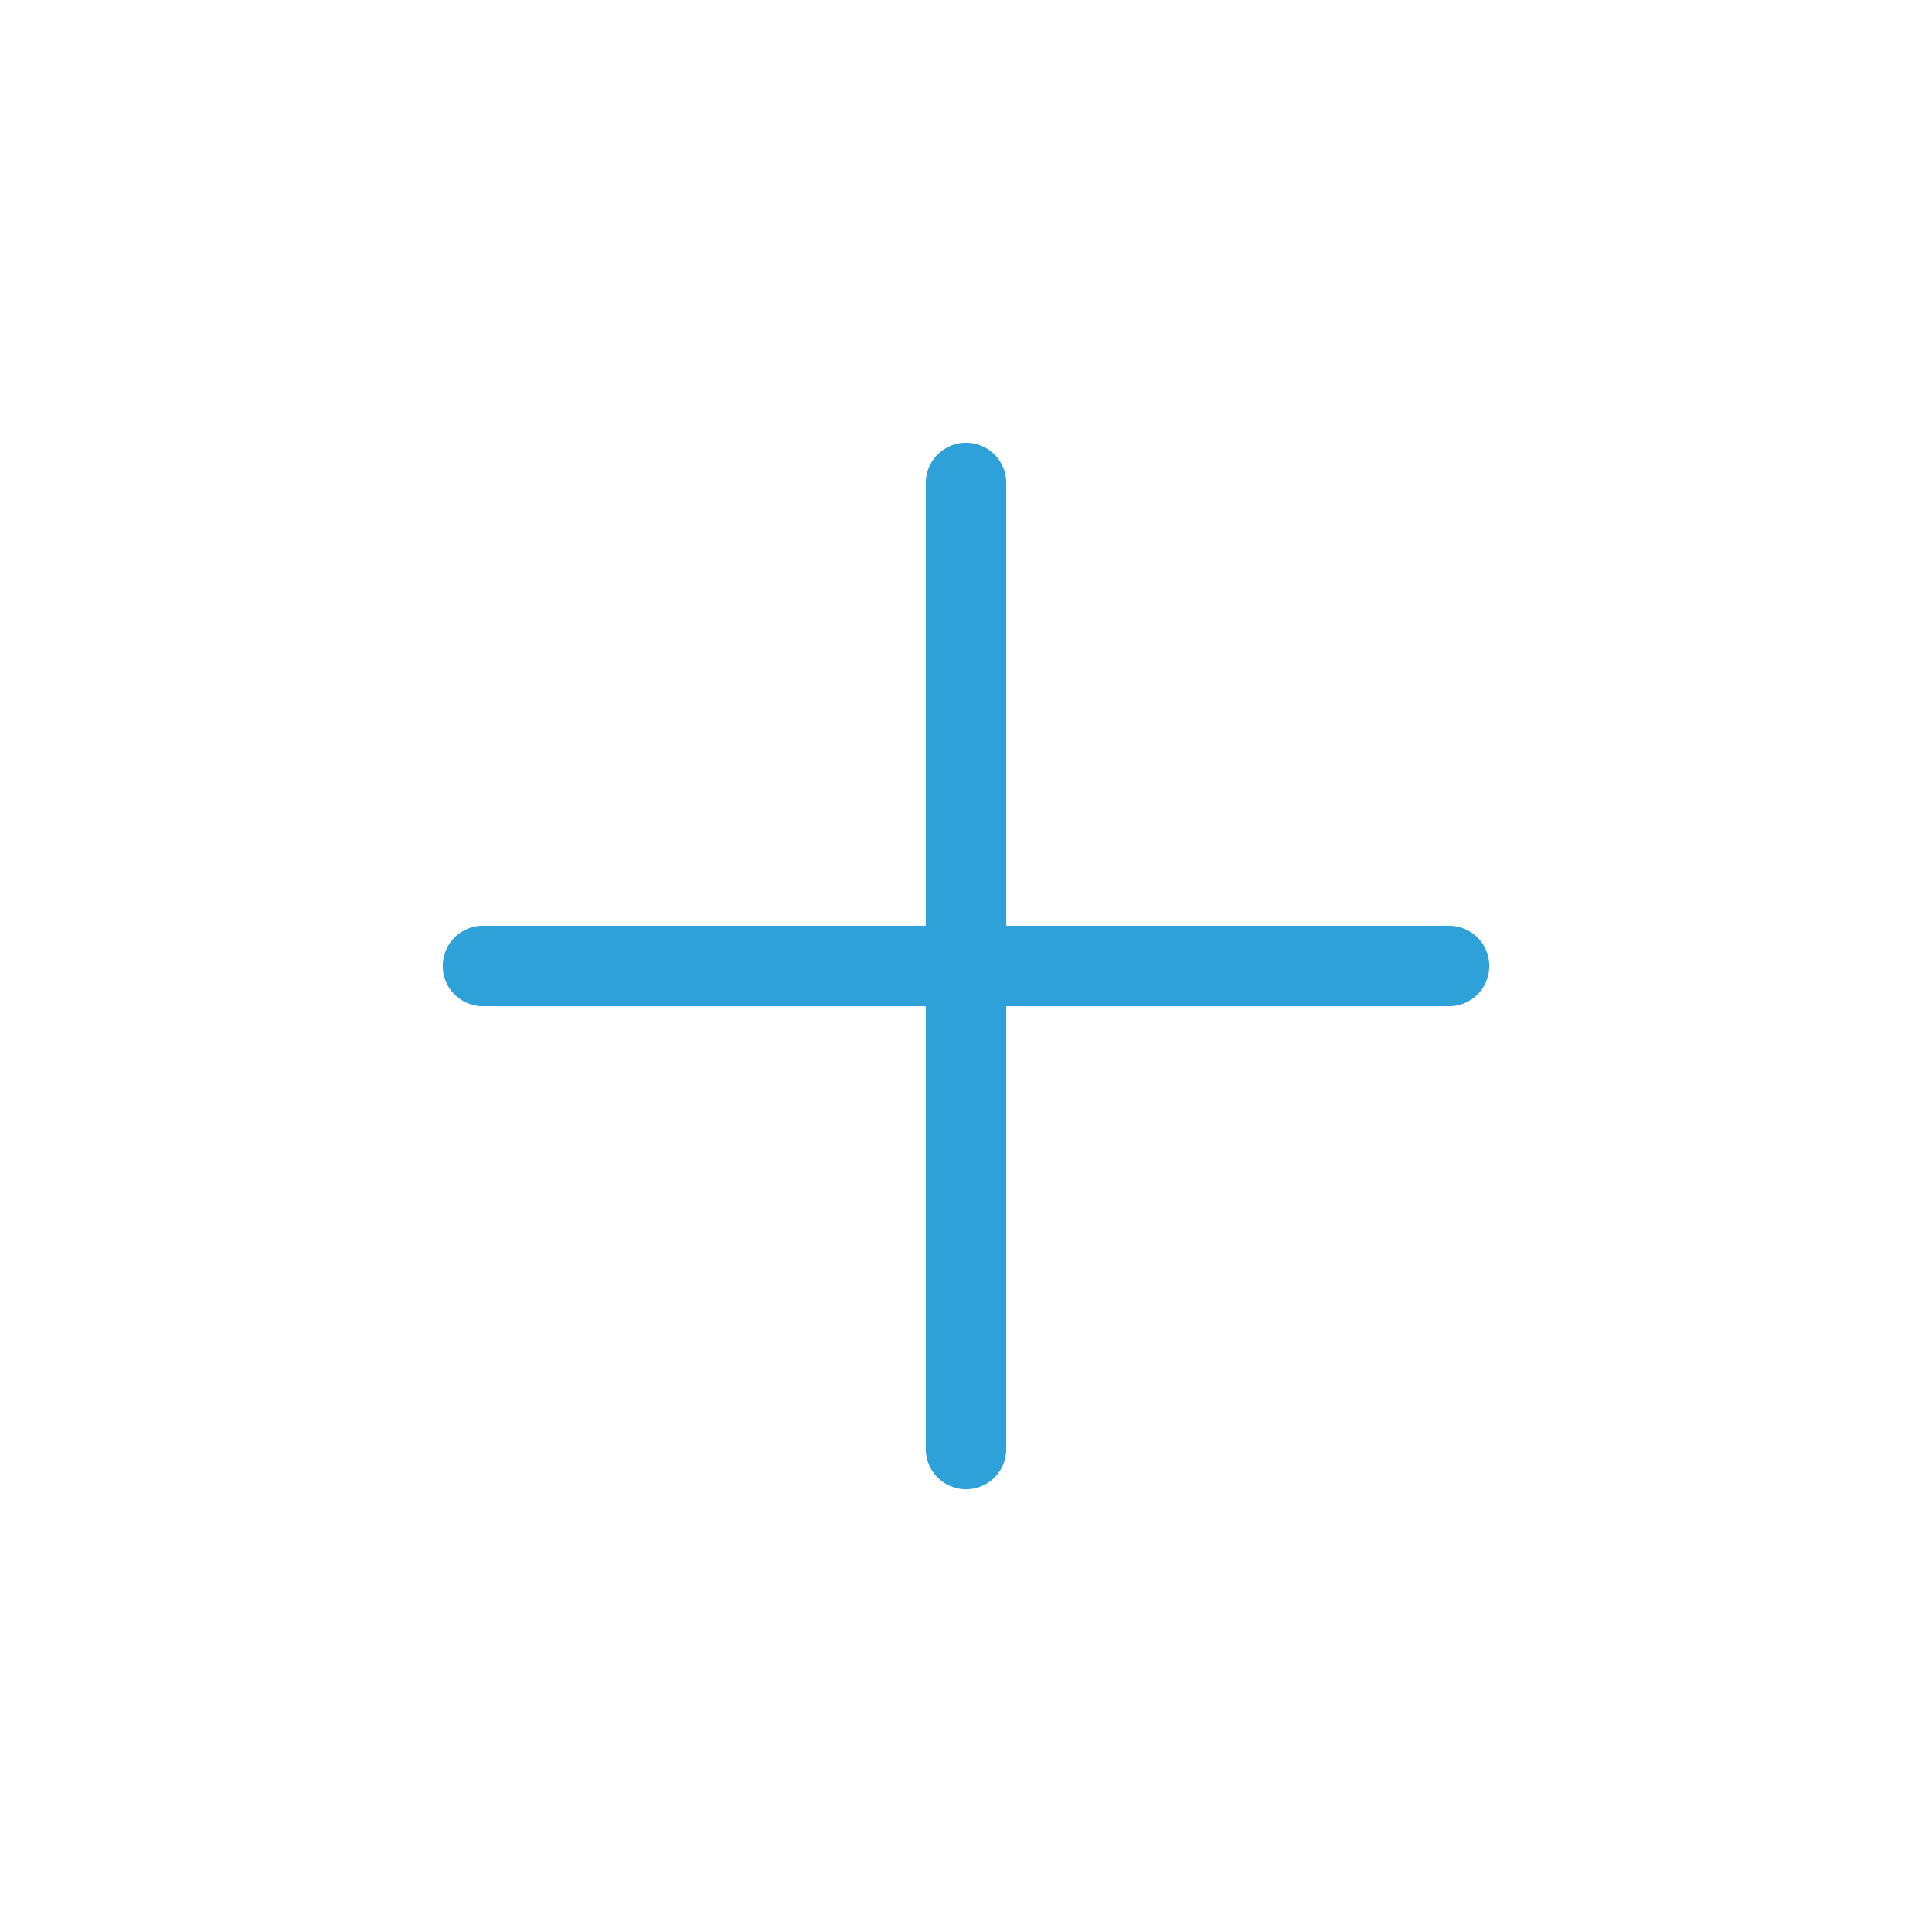
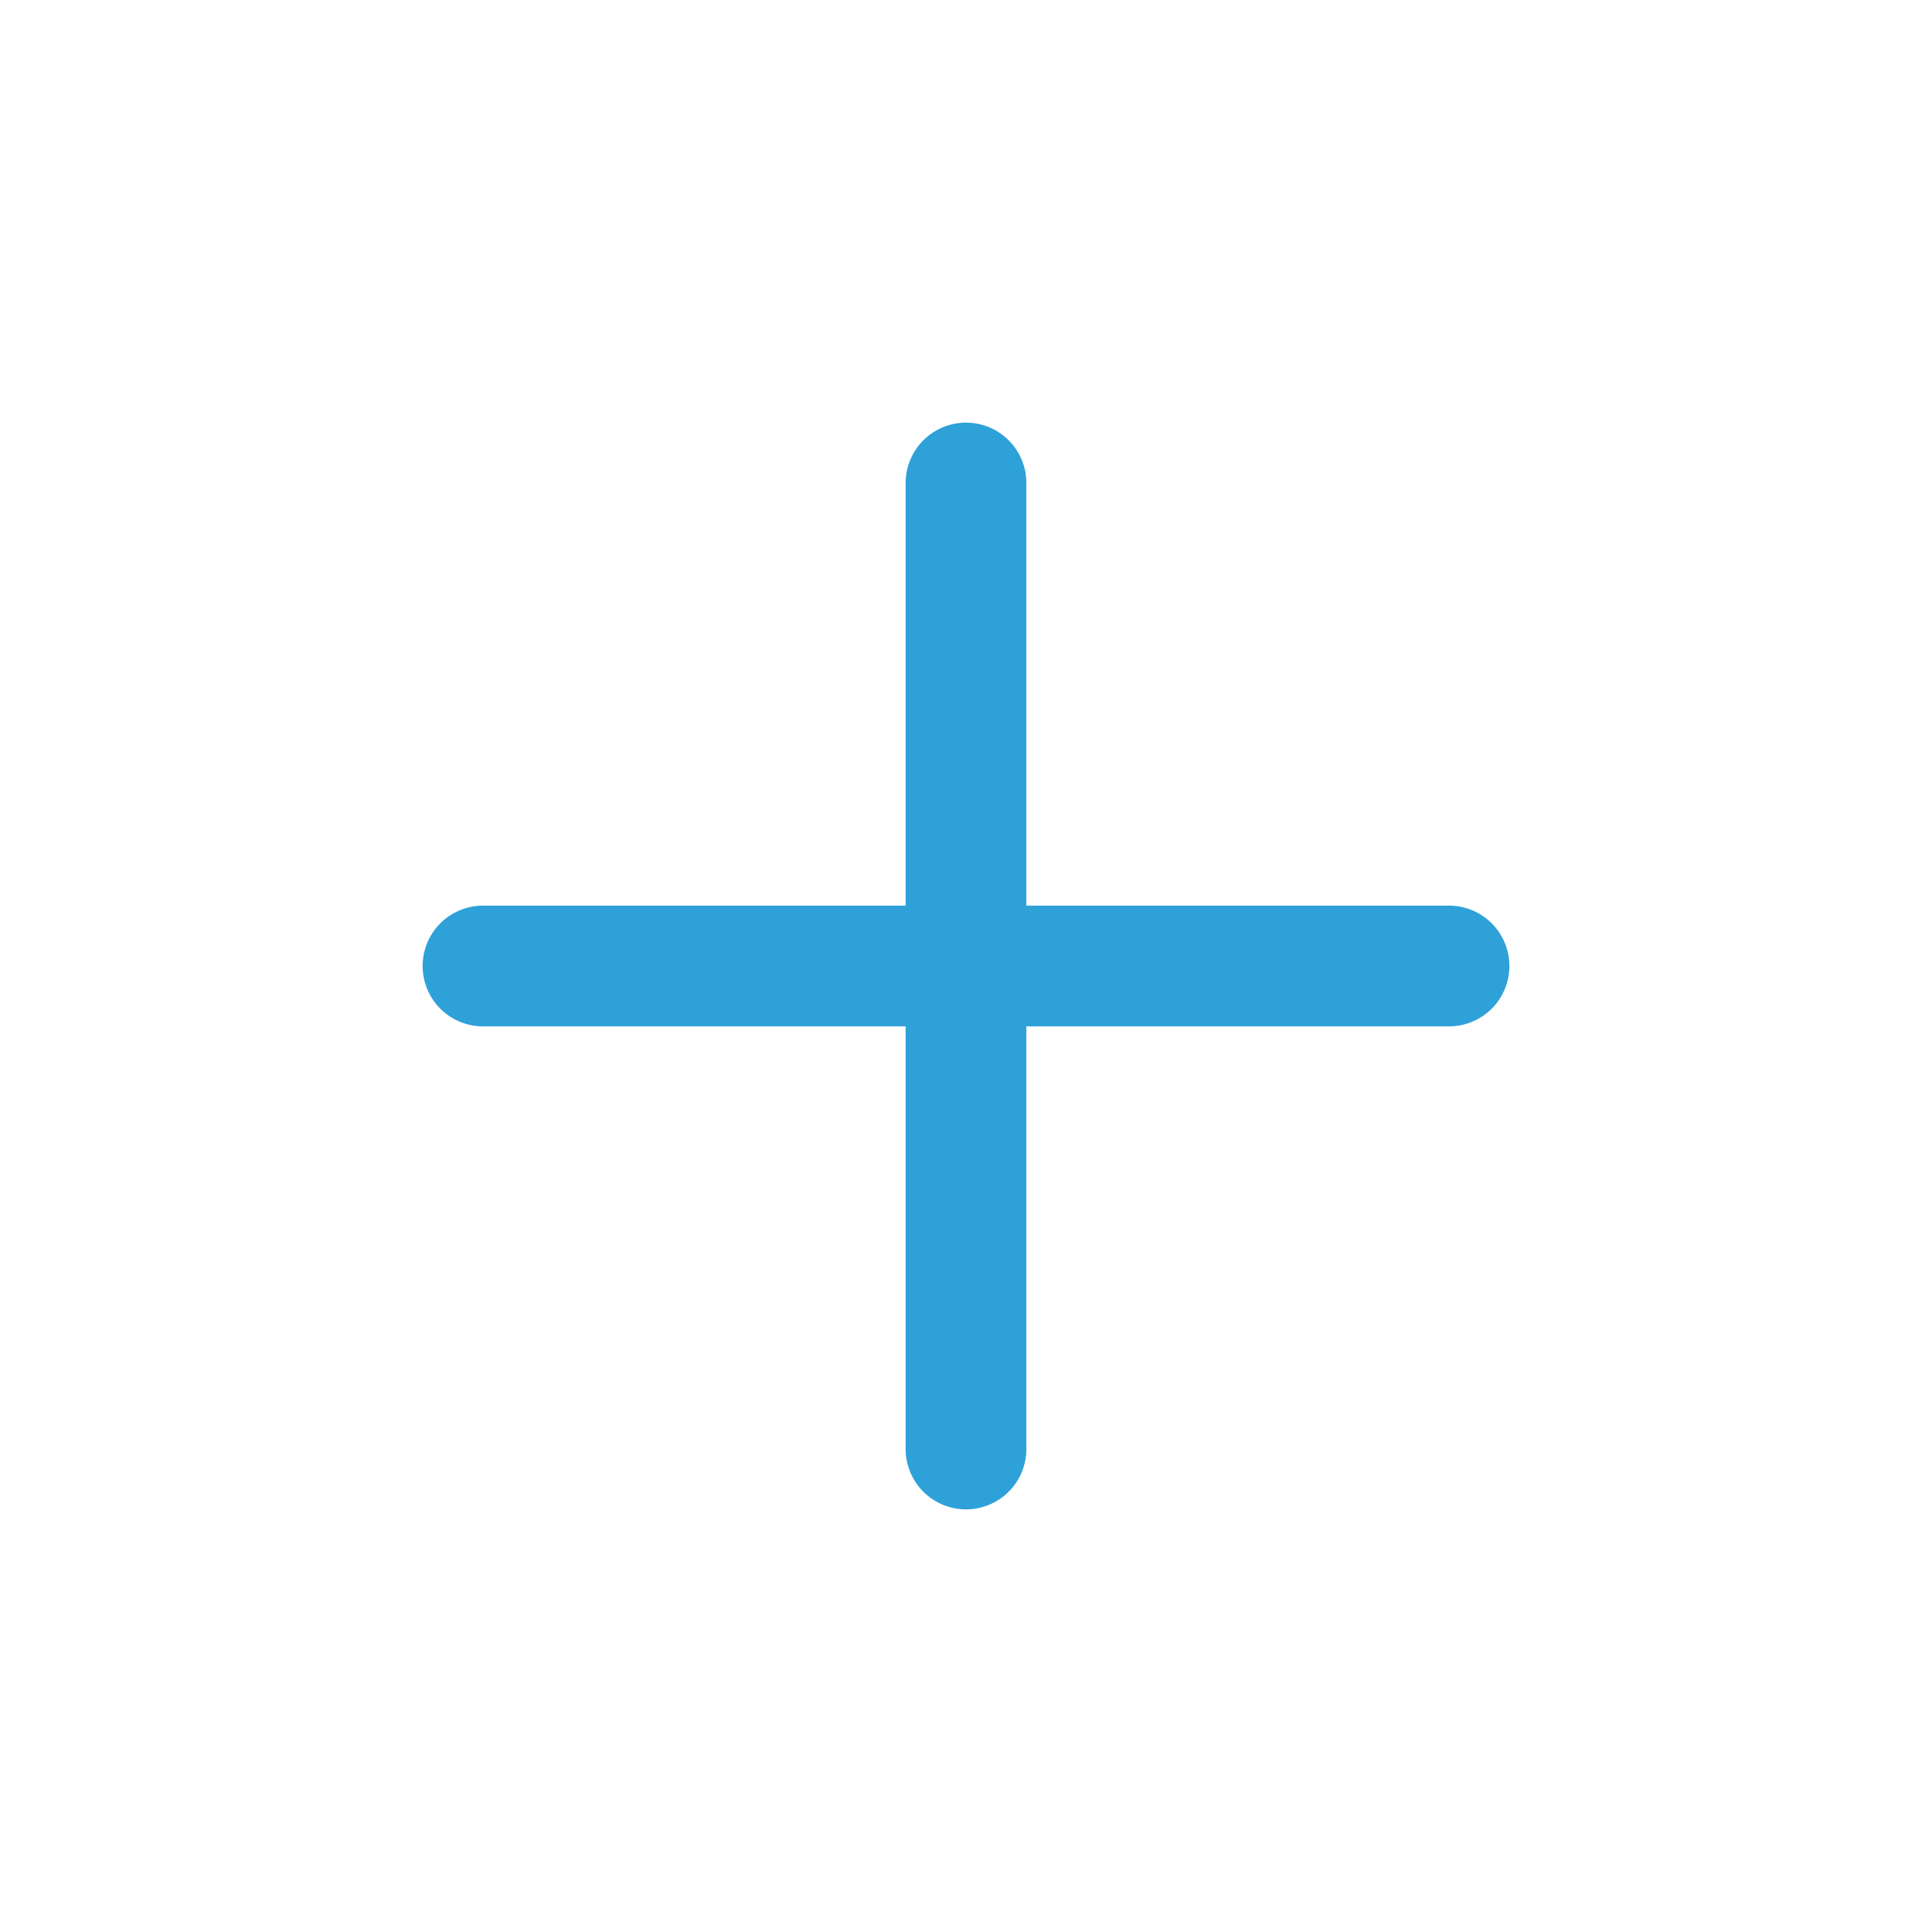
<svg xmlns="http://www.w3.org/2000/svg" width="24" height="24" viewBox="0 0 24 24" fill="none">
-   <path d="M12 6V18M18 12H6" stroke="#2EA1D9" stroke-linecap="round" stroke-linejoin="round" />
+   <g id="vuesax/linear/add">
+     <g id="add">
+       <path id="Vector" d="M6 12H18" stroke="#2EA1D9" stroke-width="1.5" stroke-linecap="round" stroke-linejoin="round" />
+       <path id="Vector_2" d="M12 18V6" stroke="#2EA1D9" stroke-width="1.5" stroke-linecap="round" stroke-linejoin="round" />
+     </g>
+   </g>
</svg>
